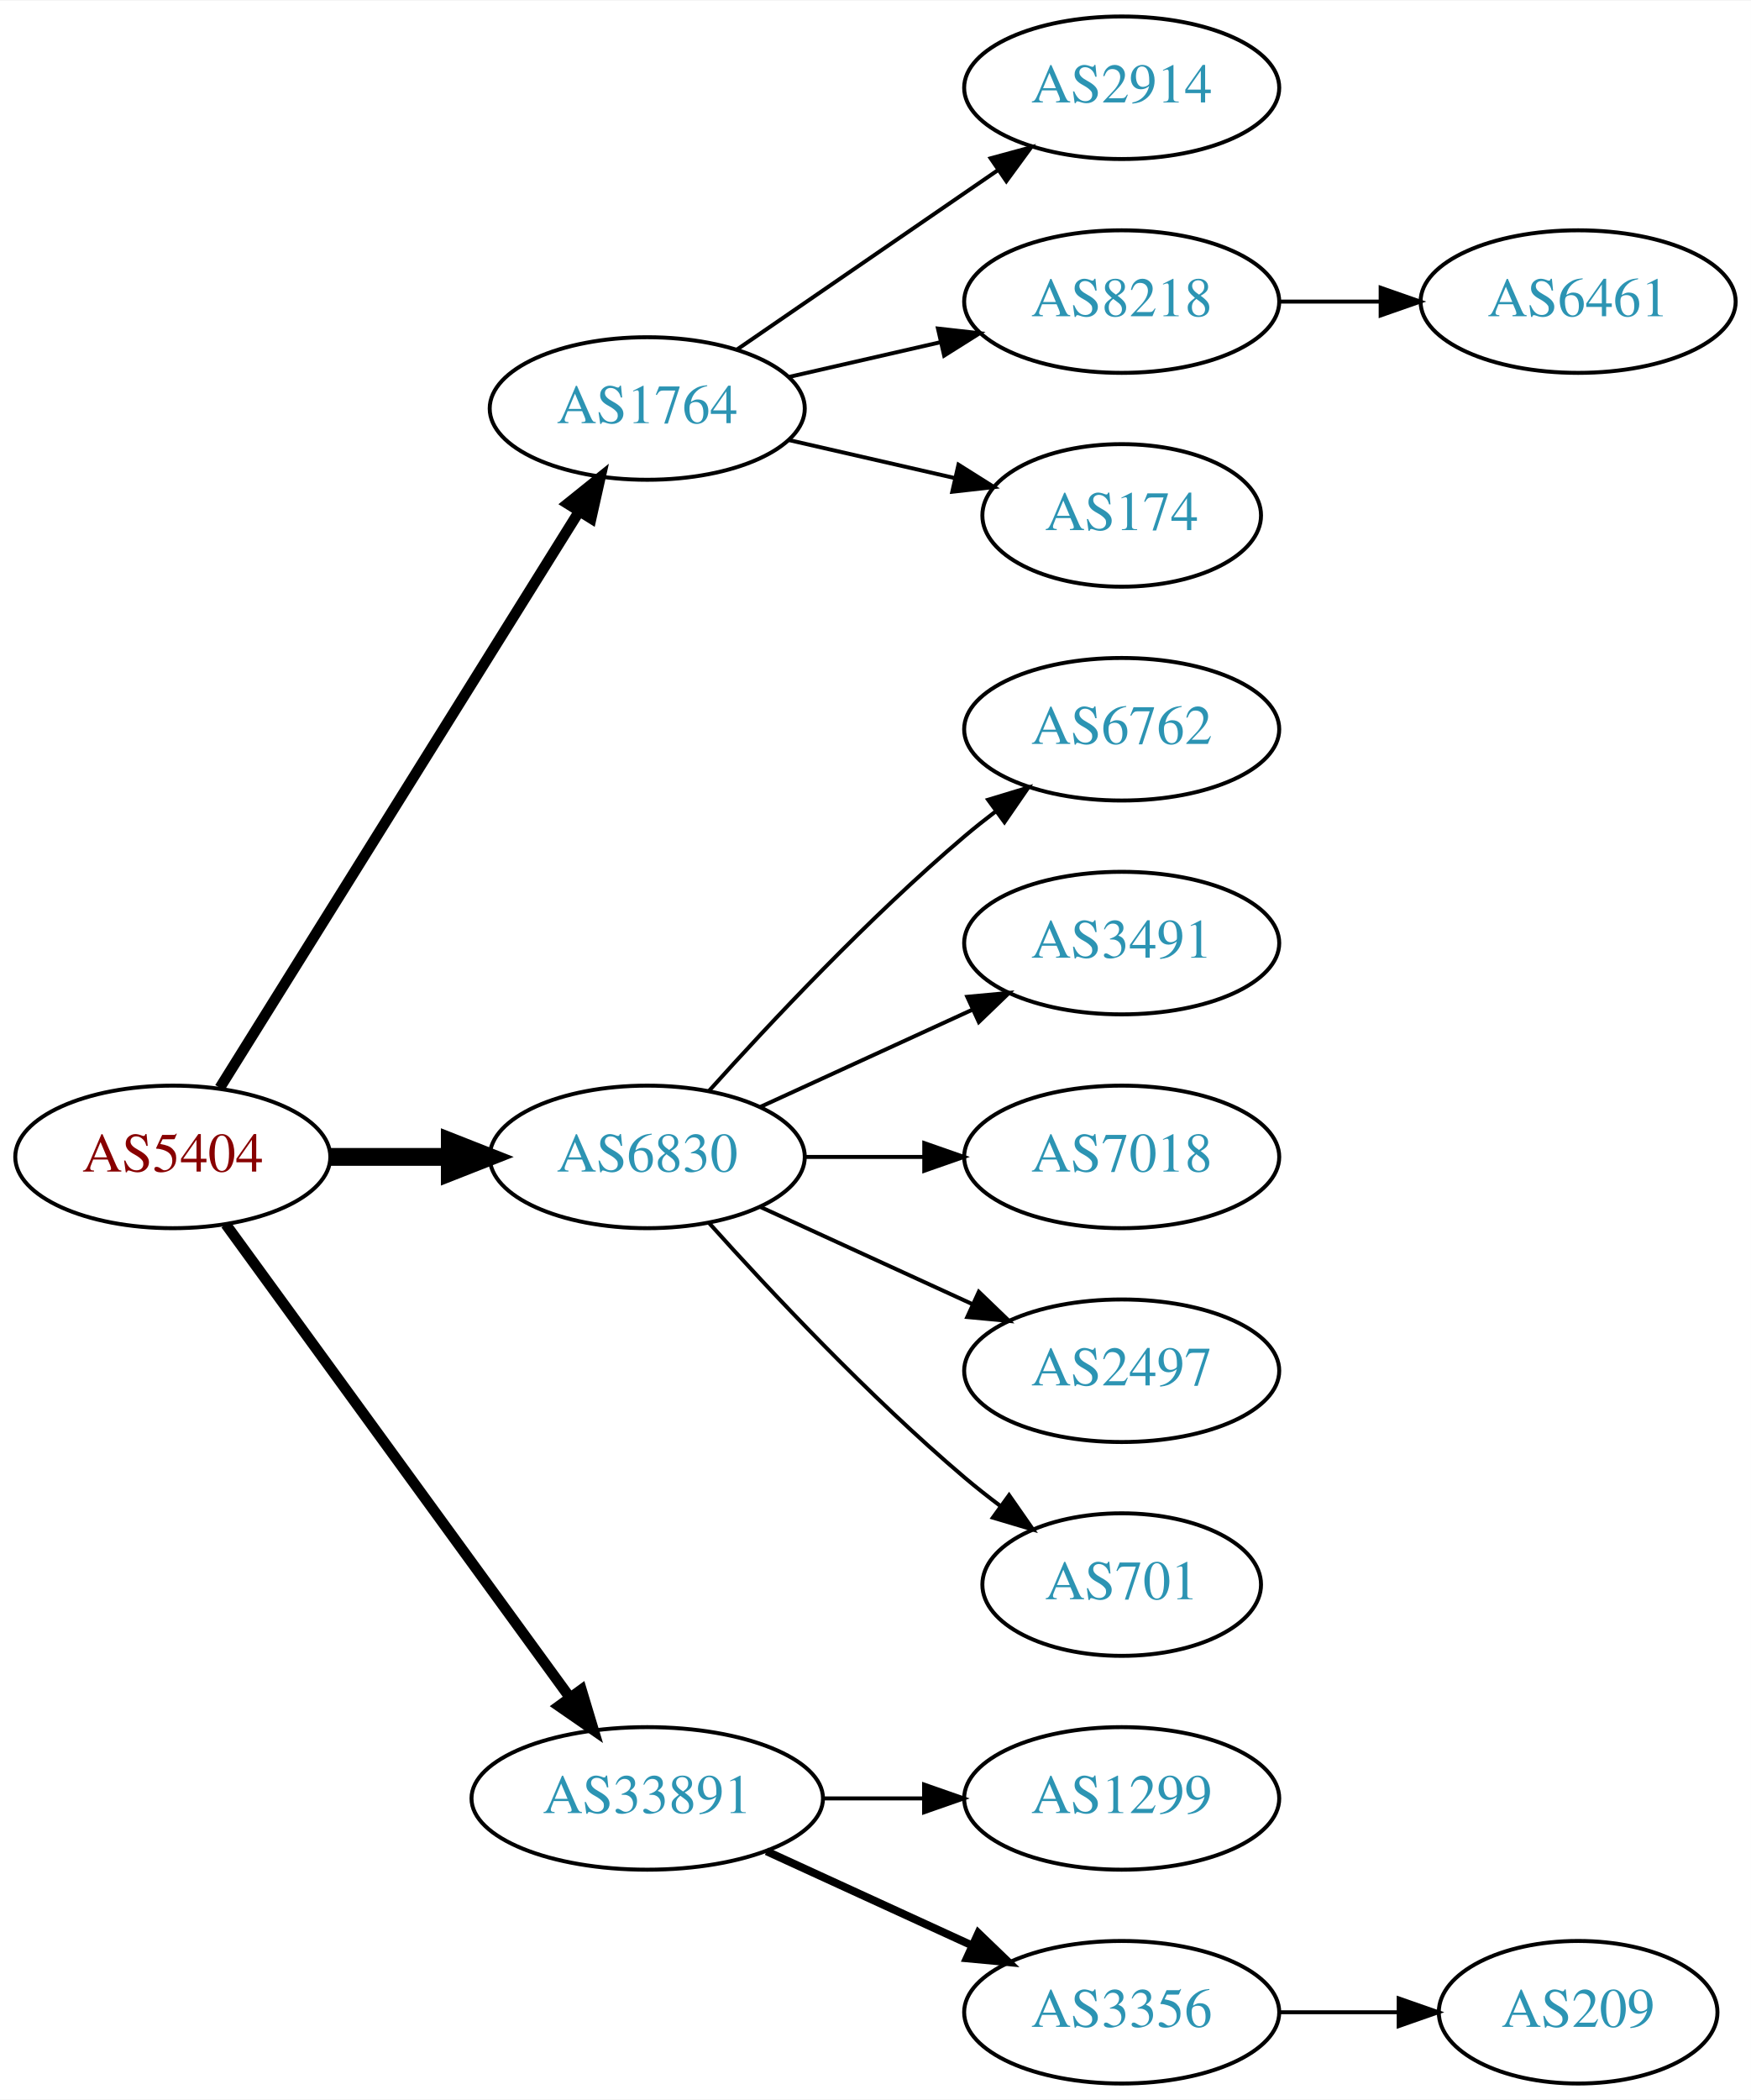
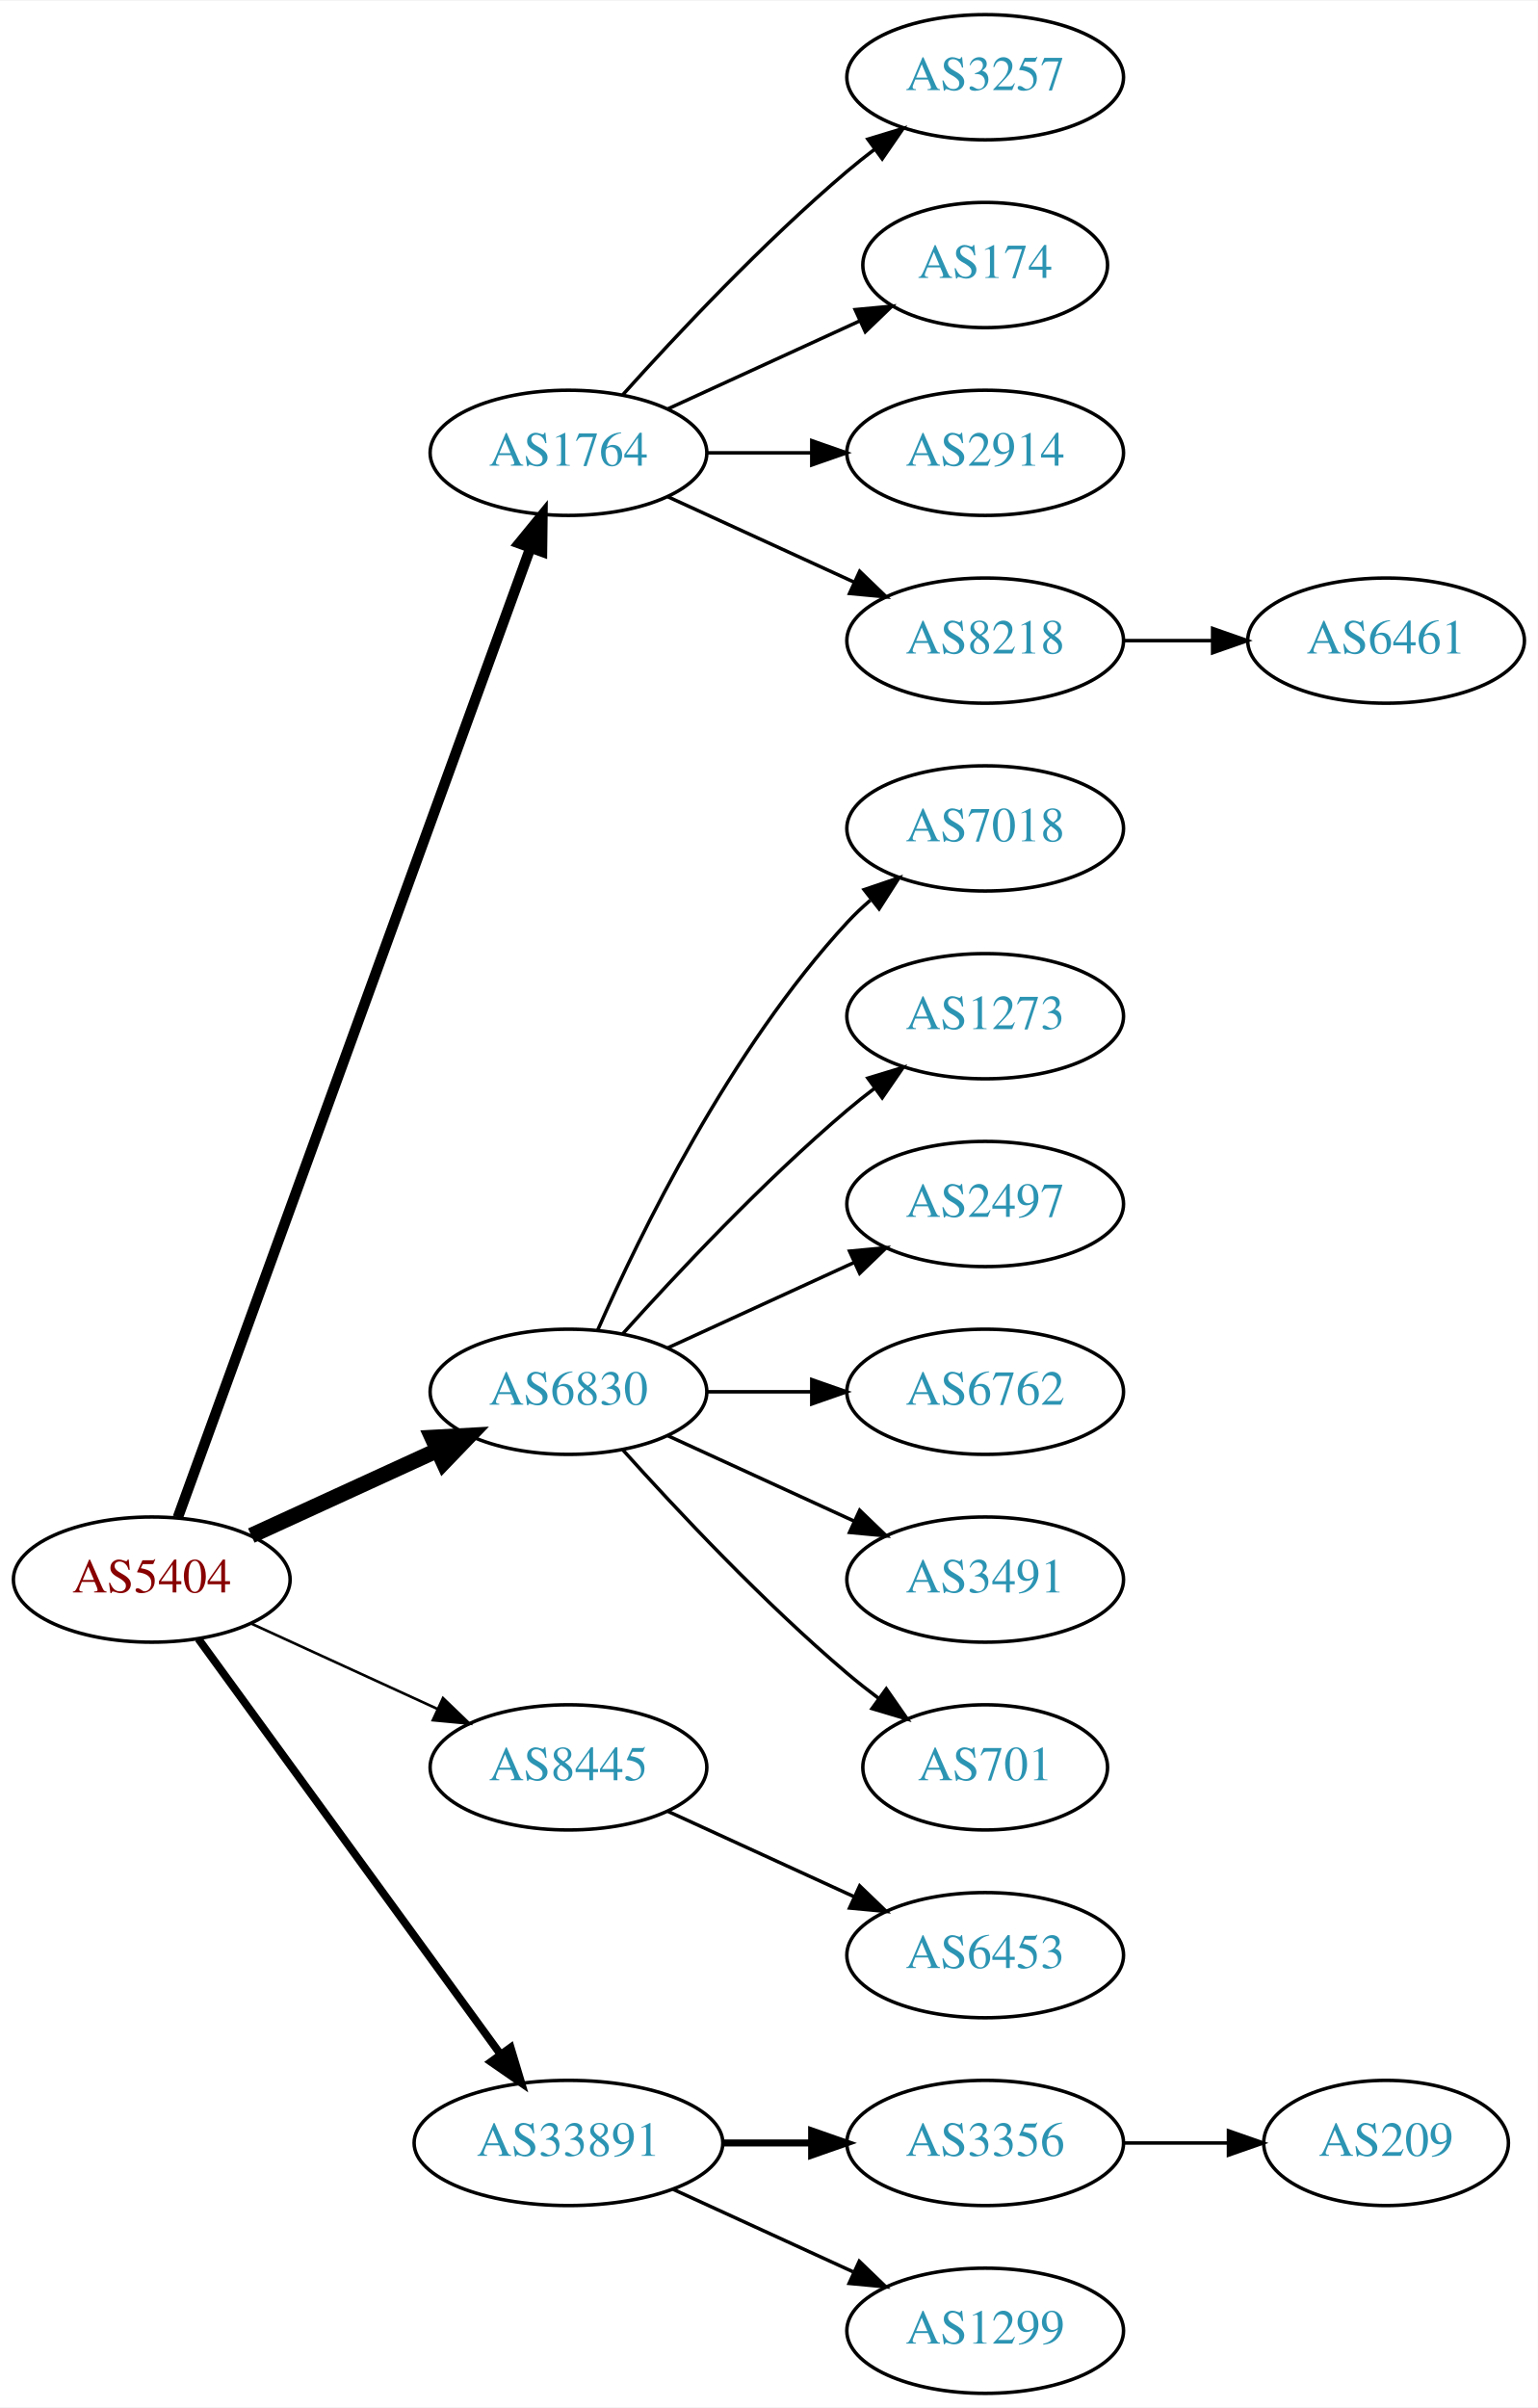
- <svg xmlns="http://www.w3.org/2000/svg" xmlns:xlink="http://www.w3.org/1999/xlink" width="442pt" height="530pt" viewBox="0.00 0.00 442.27 530.00">
-   <g id="graph0" class="graph" transform="scale(1 1) rotate(0) translate(4 526)">
-     <polygon fill="white" stroke="none" points="-4,4 -4,-526 438.271,-526 438.271,4 -4,4" />
+ <svg xmlns="http://www.w3.org/2000/svg" xmlns:xlink="http://www.w3.org/1999/xlink" width="442pt" height="692pt" viewBox="0.00 0.00 442.27 692.00">
+   <g id="graph0" class="graph" transform="scale(1 1) rotate(0) translate(4 688)">
+     <polygon fill="white" stroke="none" points="-4,4 -4,-688 438.271,-688 438.271,4 -4,4" />
    <g id="node1" class="node">
      <g id="a_node1">
        <a xlink:href="/asn/5404" xlink:title="AS5404 ~ ASN conova communications GmbH [AT]">
          <ellipse fill="#ffffff" stroke="black" cx="39.647" cy="-234" rx="39.794" ry="18" />
          <text text-anchor="middle" x="39.647" y="-230.3" font-family="Times,serif" font-size="14.00" fill="#880000">AS5404</text>
        </a>
      </g>
    </g>
    <g id="node2" class="node">
      <g id="a_node2">
        <a xlink:href="/asn/1764" xlink:title="AS1764 ~ NEXTLAYER-AS [AT]">
-           <ellipse fill="#ffffff" stroke="black" cx="159.489" cy="-423" rx="39.794" ry="18" />
-           <text text-anchor="middle" x="159.489" y="-419.3" font-family="Times,serif" font-size="14.00" fill="#2c94b3">AS1764</text>
+           <ellipse fill="#ffffff" stroke="black" cx="159.489" cy="-558" rx="39.794" ry="18" />
+           <text text-anchor="middle" x="159.489" y="-554.3" font-family="Times,serif" font-size="14.00" fill="#2c94b3">AS1764</text>
        </a>
      </g>
    </g>
    <g id="edge1" class="edge">
-       <path fill="none" stroke="black" stroke-width="2.7" d="M51.522,-251.442C72.305,-284.775 117.766,-357.686 142.194,-396.866" />
-       <polygon fill="black" stroke="black" stroke-width="2.7" points="139.379,-398.966 147.64,-405.6 145.319,-395.263 139.379,-398.966" />
+       <path fill="none" stroke="black" stroke-width="3" d="M47.15,-251.881C66.707,-305.651 125.074,-466.129 148.549,-530.67" />
+       <polygon fill="black" stroke="black" stroke-width="3" points="145.298,-531.973 152.006,-540.174 151.877,-529.58 145.298,-531.973" />
    </g>
    <g id="node3" class="node">
      <g id="a_node3">
        <a xlink:href="/asn/6830" xlink:title="AS6830 ~ LGI-UPC [AT]">
-           <ellipse fill="#ffffff" stroke="black" cx="159.489" cy="-234" rx="39.794" ry="18" />
-           <text text-anchor="middle" x="159.489" y="-230.3" font-family="Times,serif" font-size="14.00" fill="#2c94b3">AS6830</text>
+           <ellipse fill="#ffffff" stroke="black" cx="159.489" cy="-288" rx="39.794" ry="18" />
+           <text text-anchor="middle" x="159.489" y="-284.3" font-family="Times,serif" font-size="14.00" fill="#2c94b3">AS6830</text>
        </a>
      </g>
    </g>
    <g id="edge2" class="edge">
-       <path fill="none" stroke="black" stroke-width="4.5" d="M79.559,-234C89.112,-234 99.462,-234 109.425,-234" />
-       <polygon fill="black" stroke="black" stroke-width="4.5" points="109.617,-237.938 119.617,-234 109.617,-230.063 109.617,-237.938" />
+       <path fill="none" stroke="black" stroke-width="4.5" d="M68.275,-246.661C84.232,-253.973 104.503,-263.261 121.786,-271.181" />
+       <polygon fill="black" stroke="black" stroke-width="4.5" points="120.302,-274.832 131.033,-275.419 123.583,-267.673 120.302,-274.832" />
    </g>
    <g id="node4" class="node">
      <g id="a_node4">
+         <a xlink:href="/asn/8445" xlink:title="AS8445 ~ SALZBURG-AG-AS [AT]">
+           <ellipse fill="#ffffff" stroke="black" cx="159.489" cy="-180" rx="39.794" ry="18" />
+           <text text-anchor="middle" x="159.489" y="-176.3" font-family="Times,serif" font-size="14.00" fill="#2c94b3">AS8445</text>
+         </a>
+       </g>
+     </g>
+     <g id="edge3" class="edge">
+       <path fill="none" stroke="black" stroke-width="0.75" d="M68.275,-221.339C84.232,-214.027 104.503,-204.739 121.786,-196.819" />
+       <polygon fill="black" stroke="black" stroke-width="0.75" points="123.4,-199.929 131.033,-192.581 120.484,-193.565 123.4,-199.929" />
+     </g>
+     <g id="node5" class="node">
+       <g id="a_node5">
        <a xlink:href="/asn/33891" xlink:title="AS33891 ~ CORE-BACKBONE GMBH GLOBAL NETWORK [DE]">
          <ellipse fill="#ffffff" stroke="black" cx="159.489" cy="-72" rx="44.393" ry="18" />
          <text text-anchor="middle" x="159.489" y="-68.3" font-family="Times,serif" font-size="14.00" fill="#2c94b3">AS33891</text>
        </a>
      </g>
    </g>
-     <g id="edge3" class="edge">
-       <path fill="none" stroke="black" stroke-width="2.7" d="M53.035,-216.969C73.757,-188.483 115.56,-131.015 139.848,-97.626" />
-       <polygon fill="black" stroke="black" stroke-width="2.7" points="142.86,-99.436 145.912,-89.29 137.199,-95.318 142.86,-99.436" />
-     </g>
-     <g id="node5" class="node">
-       <g id="a_node5">
-         <a xlink:href="/asn/2914" xlink:title="AS2914 ~ NTT America, Inc. [US]">
-           <ellipse fill="#ffffff" stroke="black" cx="279.332" cy="-504" rx="39.794" ry="18" />
-           <text text-anchor="middle" x="279.332" y="-500.3" font-family="Times,serif" font-size="14.00" fill="#2c94b3">AS2914</text>
-         </a>
-       </g>
-     </g>
    <g id="edge4" class="edge">
-       <path fill="none" stroke="black" d="M182.103,-437.857C200.592,-450.565 227.405,-468.995 248.035,-483.175" />
-       <polygon fill="black" stroke="black" points="246.232,-486.183 256.455,-488.963 250.197,-480.414 246.232,-486.183" />
+       <path fill="none" stroke="black" stroke-width="2.25" d="M53.035,-216.969C73.757,-188.483 115.56,-131.015 139.848,-97.626" />
+       <polygon fill="black" stroke="black" stroke-width="2.25" points="142.86,-99.436 145.912,-89.29 137.199,-95.318 142.86,-99.436" />
    </g>
    <g id="node6" class="node">
      <g id="a_node6">
-         <a xlink:href="/asn/8218" xlink:title="AS8218 ~ legacy Neotelecoms [FR]">
-           <ellipse fill="#ffffff" stroke="black" cx="279.332" cy="-450" rx="39.794" ry="18" />
-           <text text-anchor="middle" x="279.332" y="-446.3" font-family="Times,serif" font-size="14.00" fill="#2c94b3">AS8218</text>
+         <a xlink:href="/asn/3257" xlink:title="AS3257 ~ GTT [DE]">
+           <ellipse fill="#ffffff" stroke="black" cx="279.332" cy="-666" rx="39.794" ry="18" />
+           <text text-anchor="middle" x="279.332" y="-662.3" font-family="Times,serif" font-size="14.00" fill="#2c94b3">AS3257</text>
        </a>
      </g>
    </g>
    <g id="edge5" class="edge">
-       <path fill="none" stroke="black" d="M195.208,-430.955C207.208,-433.704 220.829,-436.825 233.522,-439.733" />
-       <polygon fill="black" stroke="black" points="232.924,-443.187 243.453,-442.009 234.488,-436.364 232.924,-443.187" />
+       <path fill="none" stroke="black" d="M175.135,-574.725C190.436,-591.765 215.533,-618.523 239.685,-639 242.182,-641.117 244.843,-643.232 247.554,-645.293" />
+       <polygon fill="black" stroke="black" points="245.591,-648.194 255.73,-651.266 249.72,-642.541 245.591,-648.194" />
    </g>
    <g id="node7" class="node">
      <g id="a_node7">
        <a xlink:href="/asn/174" xlink:title="AS174 ~ Cogent Communications [US]">
-           <ellipse fill="#ffffff" stroke="black" cx="279.332" cy="-396" rx="35.194" ry="18" />
-           <text text-anchor="middle" x="279.332" y="-392.3" font-family="Times,serif" font-size="14.00" fill="#2c94b3">AS174</text>
+           <ellipse fill="#ffffff" stroke="black" cx="279.332" cy="-612" rx="35.194" ry="18" />
+           <text text-anchor="middle" x="279.332" y="-608.3" font-family="Times,serif" font-size="14.00" fill="#2c94b3">AS174</text>
        </a>
      </g>
    </g>
    <g id="edge6" class="edge">
-       <path fill="none" stroke="black" d="M195.208,-415.045C208.301,-412.045 223.323,-408.604 236.964,-405.478" />
-       <polygon fill="black" stroke="black" points="238.105,-408.807 247.071,-403.162 236.542,-401.984 238.105,-408.807" />
+       <path fill="none" stroke="black" d="M188.118,-570.661C204.534,-578.183 225.516,-587.798 243.113,-595.861" />
+       <polygon fill="black" stroke="black" points="241.941,-599.174 252.49,-600.158 244.857,-592.811 241.941,-599.174" />
+     </g>
+     <g id="node8" class="node">
+       <g id="a_node8">
+         <a xlink:href="/asn/2914" xlink:title="AS2914 ~ NTT America, Inc. [US]">
+           <ellipse fill="#ffffff" stroke="black" cx="279.332" cy="-558" rx="39.794" ry="18" />
+           <text text-anchor="middle" x="279.332" y="-554.3" font-family="Times,serif" font-size="14.00" fill="#2c94b3">AS2914</text>
+         </a>
+       </g>
+     </g>
+     <g id="edge7" class="edge">
+       <path fill="none" stroke="black" d="M199.402,-558C208.955,-558 219.305,-558 229.267,-558" />
+       <polygon fill="black" stroke="black" points="229.46,-561.5 239.46,-558 229.46,-554.5 229.46,-561.5" />
    </g>
    <g id="node9" class="node">
      <g id="a_node9">
-         <a xlink:href="/asn/6762" xlink:title="AS6762 ~ TELECOM ITALIA SPARKLE S.p.A. [IT]">
-           <ellipse fill="#ffffff" stroke="black" cx="279.332" cy="-342" rx="39.794" ry="18" />
-           <text text-anchor="middle" x="279.332" y="-338.3" font-family="Times,serif" font-size="14.00" fill="#2c94b3">AS6762</text>
+         <a xlink:href="/asn/8218" xlink:title="AS8218 ~ legacy Neotelecoms [FR]">
+           <ellipse fill="#ffffff" stroke="black" cx="279.332" cy="-504" rx="39.794" ry="18" />
+           <text text-anchor="middle" x="279.332" y="-500.3" font-family="Times,serif" font-size="14.00" fill="#2c94b3">AS8218</text>
        </a>
      </g>
    </g>
    <g id="edge8" class="edge">
-       <path fill="none" stroke="black" d="M175.135,-250.725C190.436,-267.765 215.533,-294.523 239.685,-315 242.182,-317.117 244.843,-319.232 247.554,-321.293" />
-       <polygon fill="black" stroke="black" points="245.591,-324.194 255.73,-327.266 249.72,-318.541 245.591,-324.194" />
-     </g>
-     <g id="node10" class="node">
-       <g id="a_node10">
-         <a xlink:href="/asn/3491" xlink:title="AS3491 ~ PCCW Global, Inc. [US]">
-           <ellipse fill="#ffffff" stroke="black" cx="279.332" cy="-288" rx="39.794" ry="18" />
-           <text text-anchor="middle" x="279.332" y="-284.3" font-family="Times,serif" font-size="14.00" fill="#2c94b3">AS3491</text>
-         </a>
-       </g>
-     </g>
-     <g id="edge9" class="edge">
-       <path fill="none" stroke="black" d="M188.118,-246.661C204.075,-253.973 224.345,-263.261 241.628,-271.181" />
-       <polygon fill="black" stroke="black" points="240.327,-274.435 250.876,-275.419 243.243,-268.071 240.327,-274.435" />
+       <path fill="none" stroke="black" d="M188.118,-545.339C204.075,-538.027 224.345,-528.739 241.628,-520.819" />
+       <polygon fill="black" stroke="black" points="243.243,-523.929 250.876,-516.581 240.327,-517.565 243.243,-523.929" />
    </g>
    <g id="node11" class="node">
      <g id="a_node11">
        <a xlink:href="/asn/7018" xlink:title="AS7018 ~ AT&amp;T Services, Inc. [US]">
-           <ellipse fill="#ffffff" stroke="black" cx="279.332" cy="-234" rx="39.794" ry="18" />
-           <text text-anchor="middle" x="279.332" y="-230.3" font-family="Times,serif" font-size="14.00" fill="#2c94b3">AS7018</text>
+           <ellipse fill="#ffffff" stroke="black" cx="279.332" cy="-450" rx="39.794" ry="18" />
+           <text text-anchor="middle" x="279.332" y="-446.3" font-family="Times,serif" font-size="14.00" fill="#2c94b3">AS7018</text>
        </a>
      </g>
    </g>
    <g id="edge10" class="edge">
-       <path fill="none" stroke="black" d="M199.402,-234C208.955,-234 219.305,-234 229.267,-234" />
-       <polygon fill="black" stroke="black" points="229.46,-237.5 239.46,-234 229.46,-230.5 229.46,-237.5" />
+       <path fill="none" stroke="black" d="M167.905,-305.761C179.973,-333.183 205.944,-386.473 239.685,-423 241.716,-425.198 243.954,-427.319 246.301,-429.34" />
+       <polygon fill="black" stroke="black" points="244.513,-432.386 254.545,-435.794 248.828,-426.874 244.513,-432.386" />
    </g>
    <g id="node12" class="node">
      <g id="a_node12">
-         <a xlink:href="/asn/2497" xlink:title="AS2497 ~ Internet Initiative Japan Inc. [JP]">
-           <ellipse fill="#ffffff" stroke="black" cx="279.332" cy="-180" rx="39.794" ry="18" />
-           <text text-anchor="middle" x="279.332" y="-176.3" font-family="Times,serif" font-size="14.00" fill="#2c94b3">AS2497</text>
+         <a xlink:href="/asn/1273" xlink:title="AS1273 ~ Vodafone Group PLC [EU]">
+           <ellipse fill="#ffffff" stroke="black" cx="279.332" cy="-396" rx="39.794" ry="18" />
+           <text text-anchor="middle" x="279.332" y="-392.3" font-family="Times,serif" font-size="14.00" fill="#2c94b3">AS1273</text>
        </a>
      </g>
    </g>
    <g id="edge11" class="edge">
-       <path fill="none" stroke="black" d="M188.118,-221.339C204.075,-214.027 224.345,-204.739 241.628,-196.819" />
-       <polygon fill="black" stroke="black" points="243.243,-199.929 250.876,-192.581 240.327,-193.565 243.243,-199.929" />
+       <path fill="none" stroke="black" d="M175.135,-304.725C190.436,-321.765 215.533,-348.523 239.685,-369 242.182,-371.117 244.843,-373.232 247.554,-375.293" />
+       <polygon fill="black" stroke="black" points="245.591,-378.194 255.73,-381.266 249.72,-372.541 245.591,-378.194" />
    </g>
    <g id="node13" class="node">
      <g id="a_node13">
-         <a xlink:href="/asn/701" xlink:title="AS701 ~ UUNET [US]">
-           <ellipse fill="#ffffff" stroke="black" cx="279.332" cy="-126" rx="35.194" ry="18" />
-           <text text-anchor="middle" x="279.332" y="-122.3" font-family="Times,serif" font-size="14.00" fill="#2c94b3">AS701</text>
+         <a xlink:href="/asn/2497" xlink:title="AS2497 ~ Internet Initiative Japan Inc. [JP]">
+           <ellipse fill="#ffffff" stroke="black" cx="279.332" cy="-342" rx="39.794" ry="18" />
+           <text text-anchor="middle" x="279.332" y="-338.3" font-family="Times,serif" font-size="14.00" fill="#2c94b3">AS2497</text>
        </a>
      </g>
    </g>
    <g id="edge12" class="edge">
-       <path fill="none" stroke="black" d="M175.135,-217.275C190.436,-200.235 215.533,-173.477 239.685,-153 242.537,-150.582 245.602,-148.167 248.714,-145.831" />
-       <polygon fill="black" stroke="black" points="250.887,-148.578 256.942,-139.884 246.787,-142.905 250.887,-148.578" />
+       <path fill="none" stroke="black" d="M188.118,-300.661C204.075,-307.973 224.345,-317.261 241.628,-325.181" />
+       <polygon fill="black" stroke="black" points="240.327,-328.435 250.876,-329.419 243.243,-322.071 240.327,-328.435" />
    </g>
    <g id="node14" class="node">
      <g id="a_node14">
-         <a xlink:href="/asn/1299" xlink:title="AS1299 ~ Telia Carrier [EU]">
-           <ellipse fill="#ffffff" stroke="black" cx="279.332" cy="-72" rx="39.794" ry="18" />
-           <text text-anchor="middle" x="279.332" y="-68.3" font-family="Times,serif" font-size="14.00" fill="#2c94b3">AS1299</text>
+         <a xlink:href="/asn/6762" xlink:title="AS6762 ~ TELECOM ITALIA SPARKLE S.p.A. [IT]">
+           <ellipse fill="#ffffff" stroke="black" cx="279.332" cy="-288" rx="39.794" ry="18" />
+           <text text-anchor="middle" x="279.332" y="-284.3" font-family="Times,serif" font-size="14.00" fill="#2c94b3">AS6762</text>
        </a>
      </g>
    </g>
    <g id="edge13" class="edge">
-       <path fill="none" stroke="black" d="M203.7,-72C212.013,-72 220.775,-72 229.258,-72" />
-       <polygon fill="black" stroke="black" points="229.416,-75.5 239.416,-72 229.416,-68.5 229.416,-75.5" />
+       <path fill="none" stroke="black" d="M199.402,-288C208.955,-288 219.305,-288 229.267,-288" />
+       <polygon fill="black" stroke="black" points="229.46,-291.5 239.46,-288 229.46,-284.5 229.46,-291.5" />
    </g>
    <g id="node15" class="node">
      <g id="a_node15">
-         <a xlink:href="/asn/3356" xlink:title="AS3356 ~ Level 3 Parent, LLC [US]">
-           <ellipse fill="#ffffff" stroke="black" cx="279.332" cy="-18" rx="39.794" ry="18" />
-           <text text-anchor="middle" x="279.332" y="-14.3" font-family="Times,serif" font-size="14.00" fill="#2c94b3">AS3356</text>
+         <a xlink:href="/asn/3491" xlink:title="AS3491 ~ PCCW Global, Inc. [US]">
+           <ellipse fill="#ffffff" stroke="black" cx="279.332" cy="-234" rx="39.794" ry="18" />
+           <text text-anchor="middle" x="279.332" y="-230.3" font-family="Times,serif" font-size="14.00" fill="#2c94b3">AS3491</text>
        </a>
      </g>
    </g>
    <g id="edge14" class="edge">
-       <path fill="none" stroke="black" stroke-width="2" d="M189.619,-58.652C205.23,-51.498 224.628,-42.609 241.3,-34.969" />
-       <polygon fill="black" stroke="black" stroke-width="2" points="243.119,-37.986 250.752,-30.638 240.203,-31.622 243.119,-37.986" />
-     </g>
-     <g id="node8" class="node">
-       <g id="a_node8">
-         <a xlink:href="/asn/6461" xlink:title="AS6461 ~ Zayo Bandwidth [US]">
-           <ellipse fill="#ffffff" stroke="black" cx="394.625" cy="-450" rx="39.794" ry="18" />
-           <text text-anchor="middle" x="394.625" y="-446.3" font-family="Times,serif" font-size="14.00" fill="#2c94b3">AS6461</text>
-         </a>
-       </g>
-     </g>
-     <g id="edge7" class="edge">
-       <path fill="none" stroke="black" d="M319.004,-450C327.207,-450 335.971,-450 344.503,-450" />
-       <polygon fill="black" stroke="black" points="344.742,-453.5 354.742,-450 344.742,-446.5 344.742,-453.5" />
+       <path fill="none" stroke="black" d="M188.118,-275.339C204.075,-268.027 224.345,-258.739 241.628,-250.819" />
+       <polygon fill="black" stroke="black" points="243.243,-253.929 250.876,-246.581 240.327,-247.565 243.243,-253.929" />
    </g>
    <g id="node16" class="node">
      <g id="a_node16">
+         <a xlink:href="/asn/701" xlink:title="AS701 ~ UUNET [US]">
+           <ellipse fill="#ffffff" stroke="black" cx="279.332" cy="-180" rx="35.194" ry="18" />
+           <text text-anchor="middle" x="279.332" y="-176.3" font-family="Times,serif" font-size="14.00" fill="#2c94b3">AS701</text>
+         </a>
+       </g>
+     </g>
+     <g id="edge15" class="edge">
+       <path fill="none" stroke="black" d="M175.135,-271.275C190.436,-254.235 215.533,-227.477 239.685,-207 242.537,-204.582 245.602,-202.167 248.714,-199.831" />
+       <polygon fill="black" stroke="black" points="250.887,-202.578 256.942,-193.884 246.787,-196.905 250.887,-202.578" />
+     </g>
+     <g id="node17" class="node">
+       <g id="a_node17">
+         <a xlink:href="/asn/6453" xlink:title="AS6453 ~ TATA COMMUNICATIONS (AMERICA) INC [US]">
+           <ellipse fill="#ffffff" stroke="black" cx="279.332" cy="-126" rx="39.794" ry="18" />
+           <text text-anchor="middle" x="279.332" y="-122.3" font-family="Times,serif" font-size="14.00" fill="#2c94b3">AS6453</text>
+         </a>
+       </g>
+     </g>
+     <g id="edge16" class="edge">
+       <path fill="none" stroke="black" d="M188.118,-167.339C204.075,-160.027 224.345,-150.739 241.628,-142.819" />
+       <polygon fill="black" stroke="black" points="243.243,-145.929 250.876,-138.581 240.327,-139.565 243.243,-145.929" />
+     </g>
+     <g id="node18" class="node">
+       <g id="a_node18">
+         <a xlink:href="/asn/3356" xlink:title="AS3356 ~ Level 3 Parent, LLC [US]">
+           <ellipse fill="#ffffff" stroke="black" cx="279.332" cy="-72" rx="39.794" ry="18" />
+           <text text-anchor="middle" x="279.332" y="-68.3" font-family="Times,serif" font-size="14.00" fill="#2c94b3">AS3356</text>
+         </a>
+       </g>
+     </g>
+     <g id="edge17" class="edge">
+       <path fill="none" stroke="black" stroke-width="2" d="M203.7,-72C212.013,-72 220.775,-72 229.258,-72" />
+       <polygon fill="black" stroke="black" stroke-width="2" points="229.416,-75.5 239.416,-72 229.416,-68.5 229.416,-75.5" />
+     </g>
+     <g id="node19" class="node">
+       <g id="a_node19">
+         <a xlink:href="/asn/1299" xlink:title="AS1299 ~ Telia Carrier [EU]">
+           <ellipse fill="#ffffff" stroke="black" cx="279.332" cy="-18" rx="39.794" ry="18" />
+           <text text-anchor="middle" x="279.332" y="-14.3" font-family="Times,serif" font-size="14.00" fill="#2c94b3">AS1299</text>
+         </a>
+       </g>
+     </g>
+     <g id="edge18" class="edge">
+       <path fill="none" stroke="black" d="M189.619,-58.652C205.23,-51.498 224.628,-42.609 241.3,-34.969" />
+       <polygon fill="black" stroke="black" points="243.119,-37.986 250.752,-30.638 240.203,-31.622 243.119,-37.986" />
+     </g>
+     <g id="node10" class="node">
+       <g id="a_node10">
+         <a xlink:href="/asn/6461" xlink:title="AS6461 ~ Zayo Bandwidth [US]">
+           <ellipse fill="#ffffff" stroke="black" cx="394.625" cy="-504" rx="39.794" ry="18" />
+           <text text-anchor="middle" x="394.625" y="-500.3" font-family="Times,serif" font-size="14.00" fill="#2c94b3">AS6461</text>
+         </a>
+       </g>
+     </g>
+     <g id="edge9" class="edge">
+       <path fill="none" stroke="black" d="M319.004,-504C327.207,-504 335.971,-504 344.503,-504" />
+       <polygon fill="black" stroke="black" points="344.742,-507.5 354.742,-504 344.742,-500.5 344.742,-507.5" />
+     </g>
+     <g id="node20" class="node">
+       <g id="a_node20">
        <a xlink:href="/asn/209" xlink:title="AS209 ~ CenturyLink Communications, LLC [US]">
-           <ellipse fill="#ffffff" stroke="black" cx="394.625" cy="-18" rx="35.194" ry="18" />
-           <text text-anchor="middle" x="394.625" y="-14.3" font-family="Times,serif" font-size="14.00" fill="#2c94b3">AS209</text>
-         </a>
-       </g>
-     </g>
-     <g id="edge15" class="edge">
-       <path fill="none" stroke="black" d="M319.004,-18C328.709,-18 339.2,-18 349.163,-18" />
-       <polygon fill="black" stroke="black" points="349.299,-21.5 359.299,-18 349.299,-14.5 349.299,-21.5" />
+           <ellipse fill="#ffffff" stroke="black" cx="394.625" cy="-72" rx="35.194" ry="18" />
+           <text text-anchor="middle" x="394.625" y="-68.3" font-family="Times,serif" font-size="14.00" fill="#2c94b3">AS209</text>
+         </a>
+       </g>
+     </g>
+     <g id="edge19" class="edge">
+       <path fill="none" stroke="black" d="M319.004,-72C328.709,-72 339.2,-72 349.163,-72" />
+       <polygon fill="black" stroke="black" points="349.299,-75.5 359.299,-72 349.299,-68.5 349.299,-75.5" />
    </g>
  </g>
</svg>
